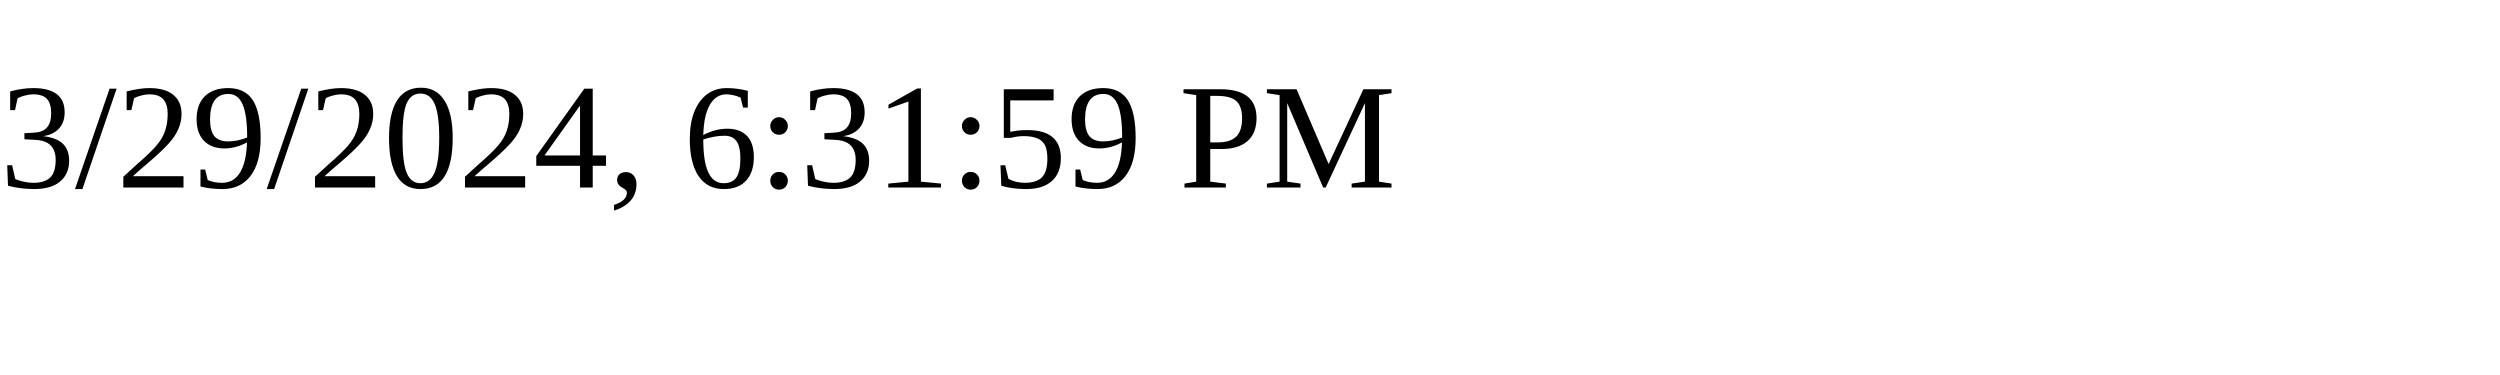
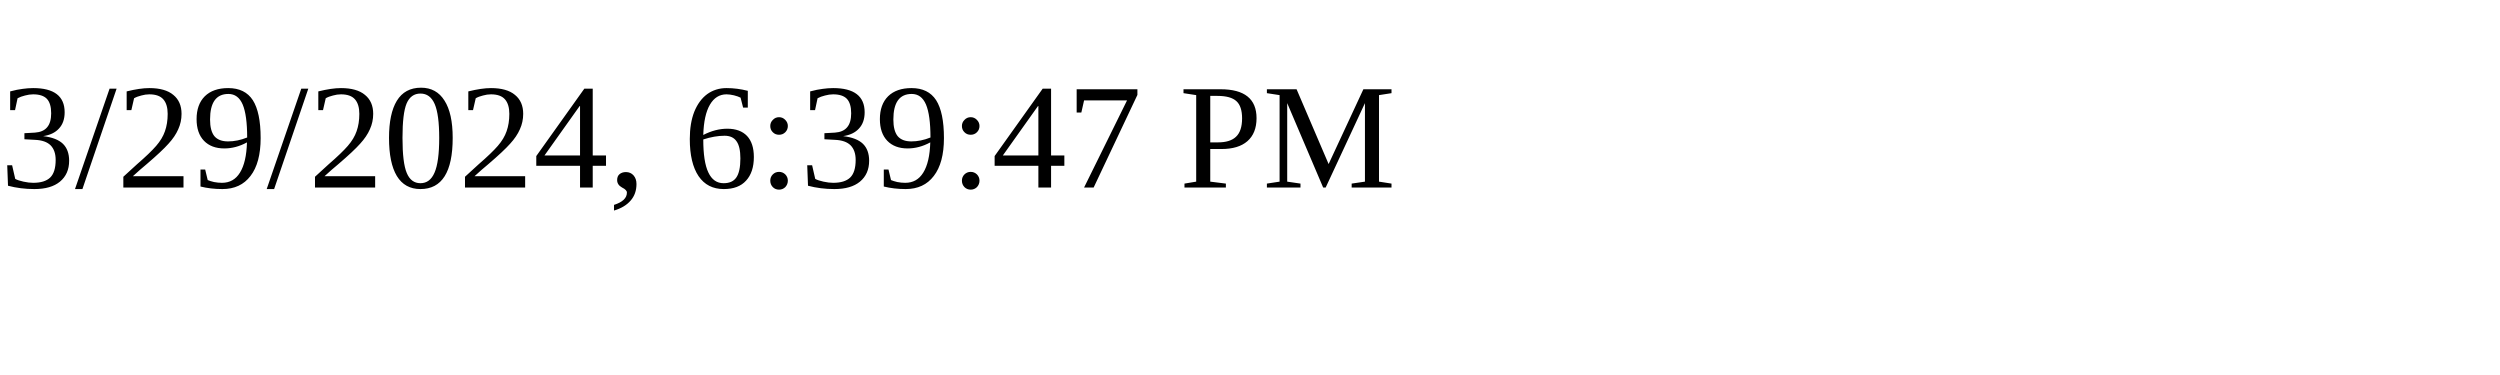
<svg xmlns="http://www.w3.org/2000/svg" height="30" width="200">
-   <text x="0" y="15">3/29/2024, 6:31:59 PM</text>
+   <text x="0" y="15">3/29/2024, 6:39:47 PM</text>
</svg>
